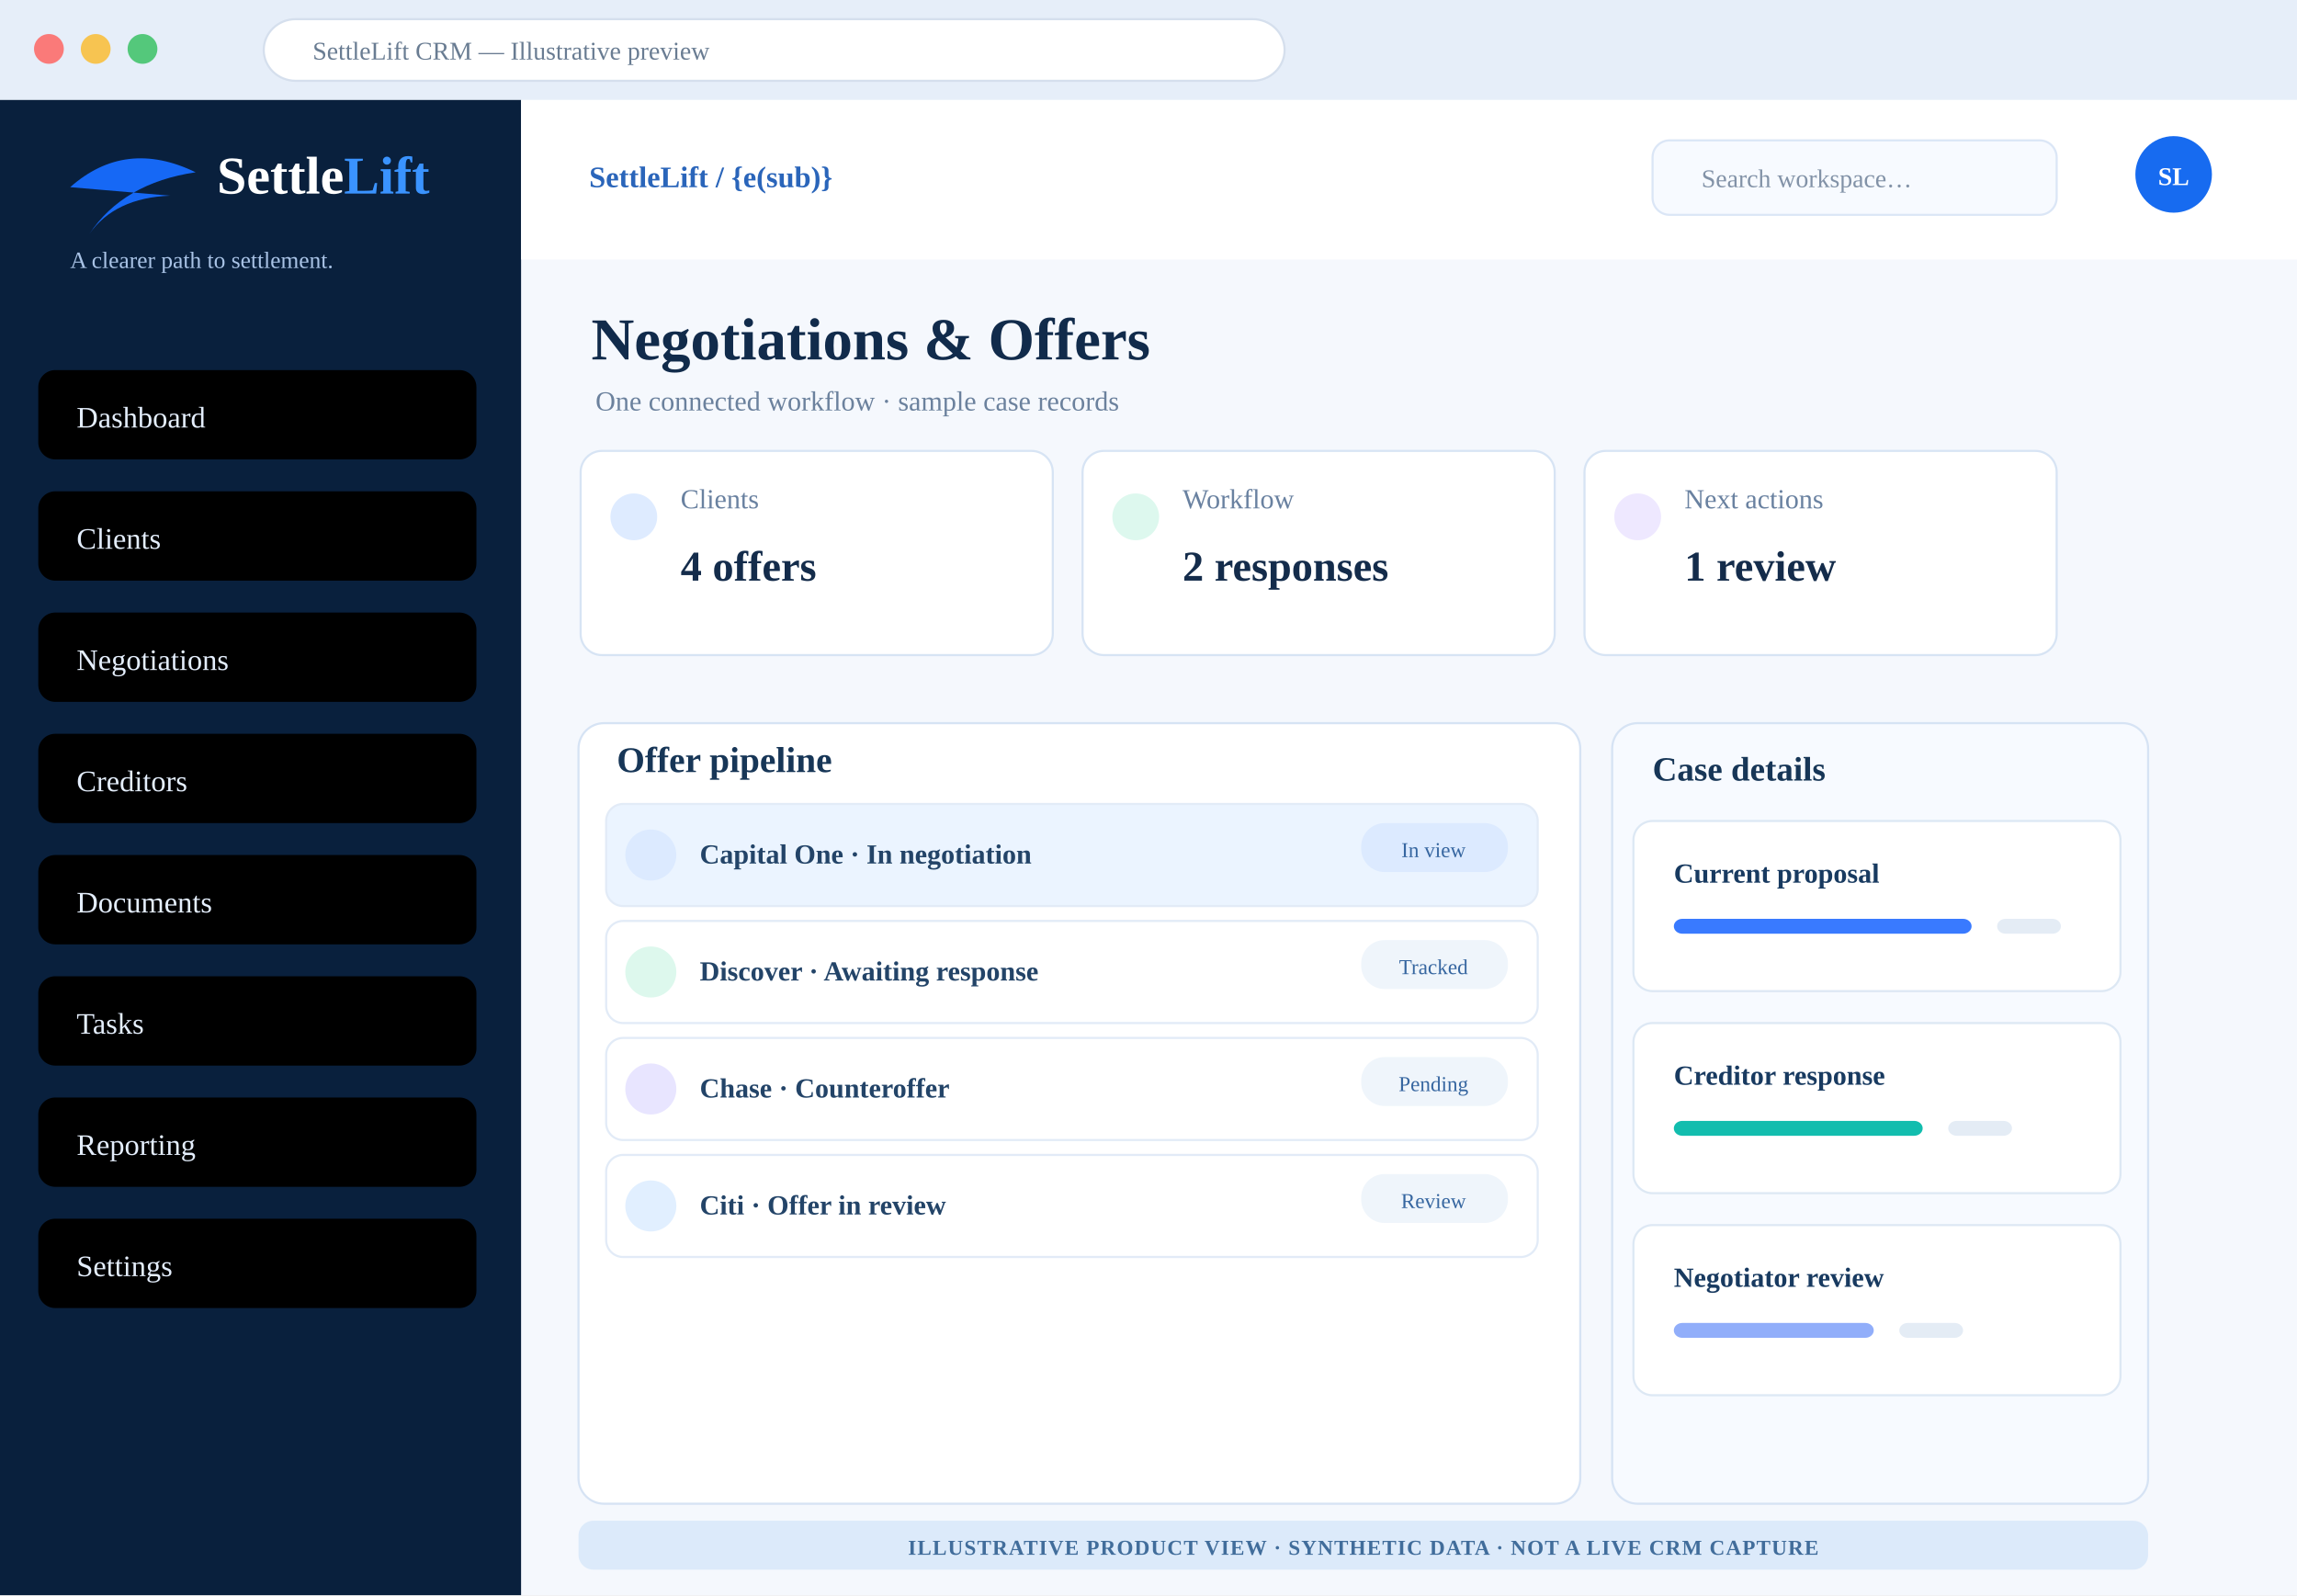
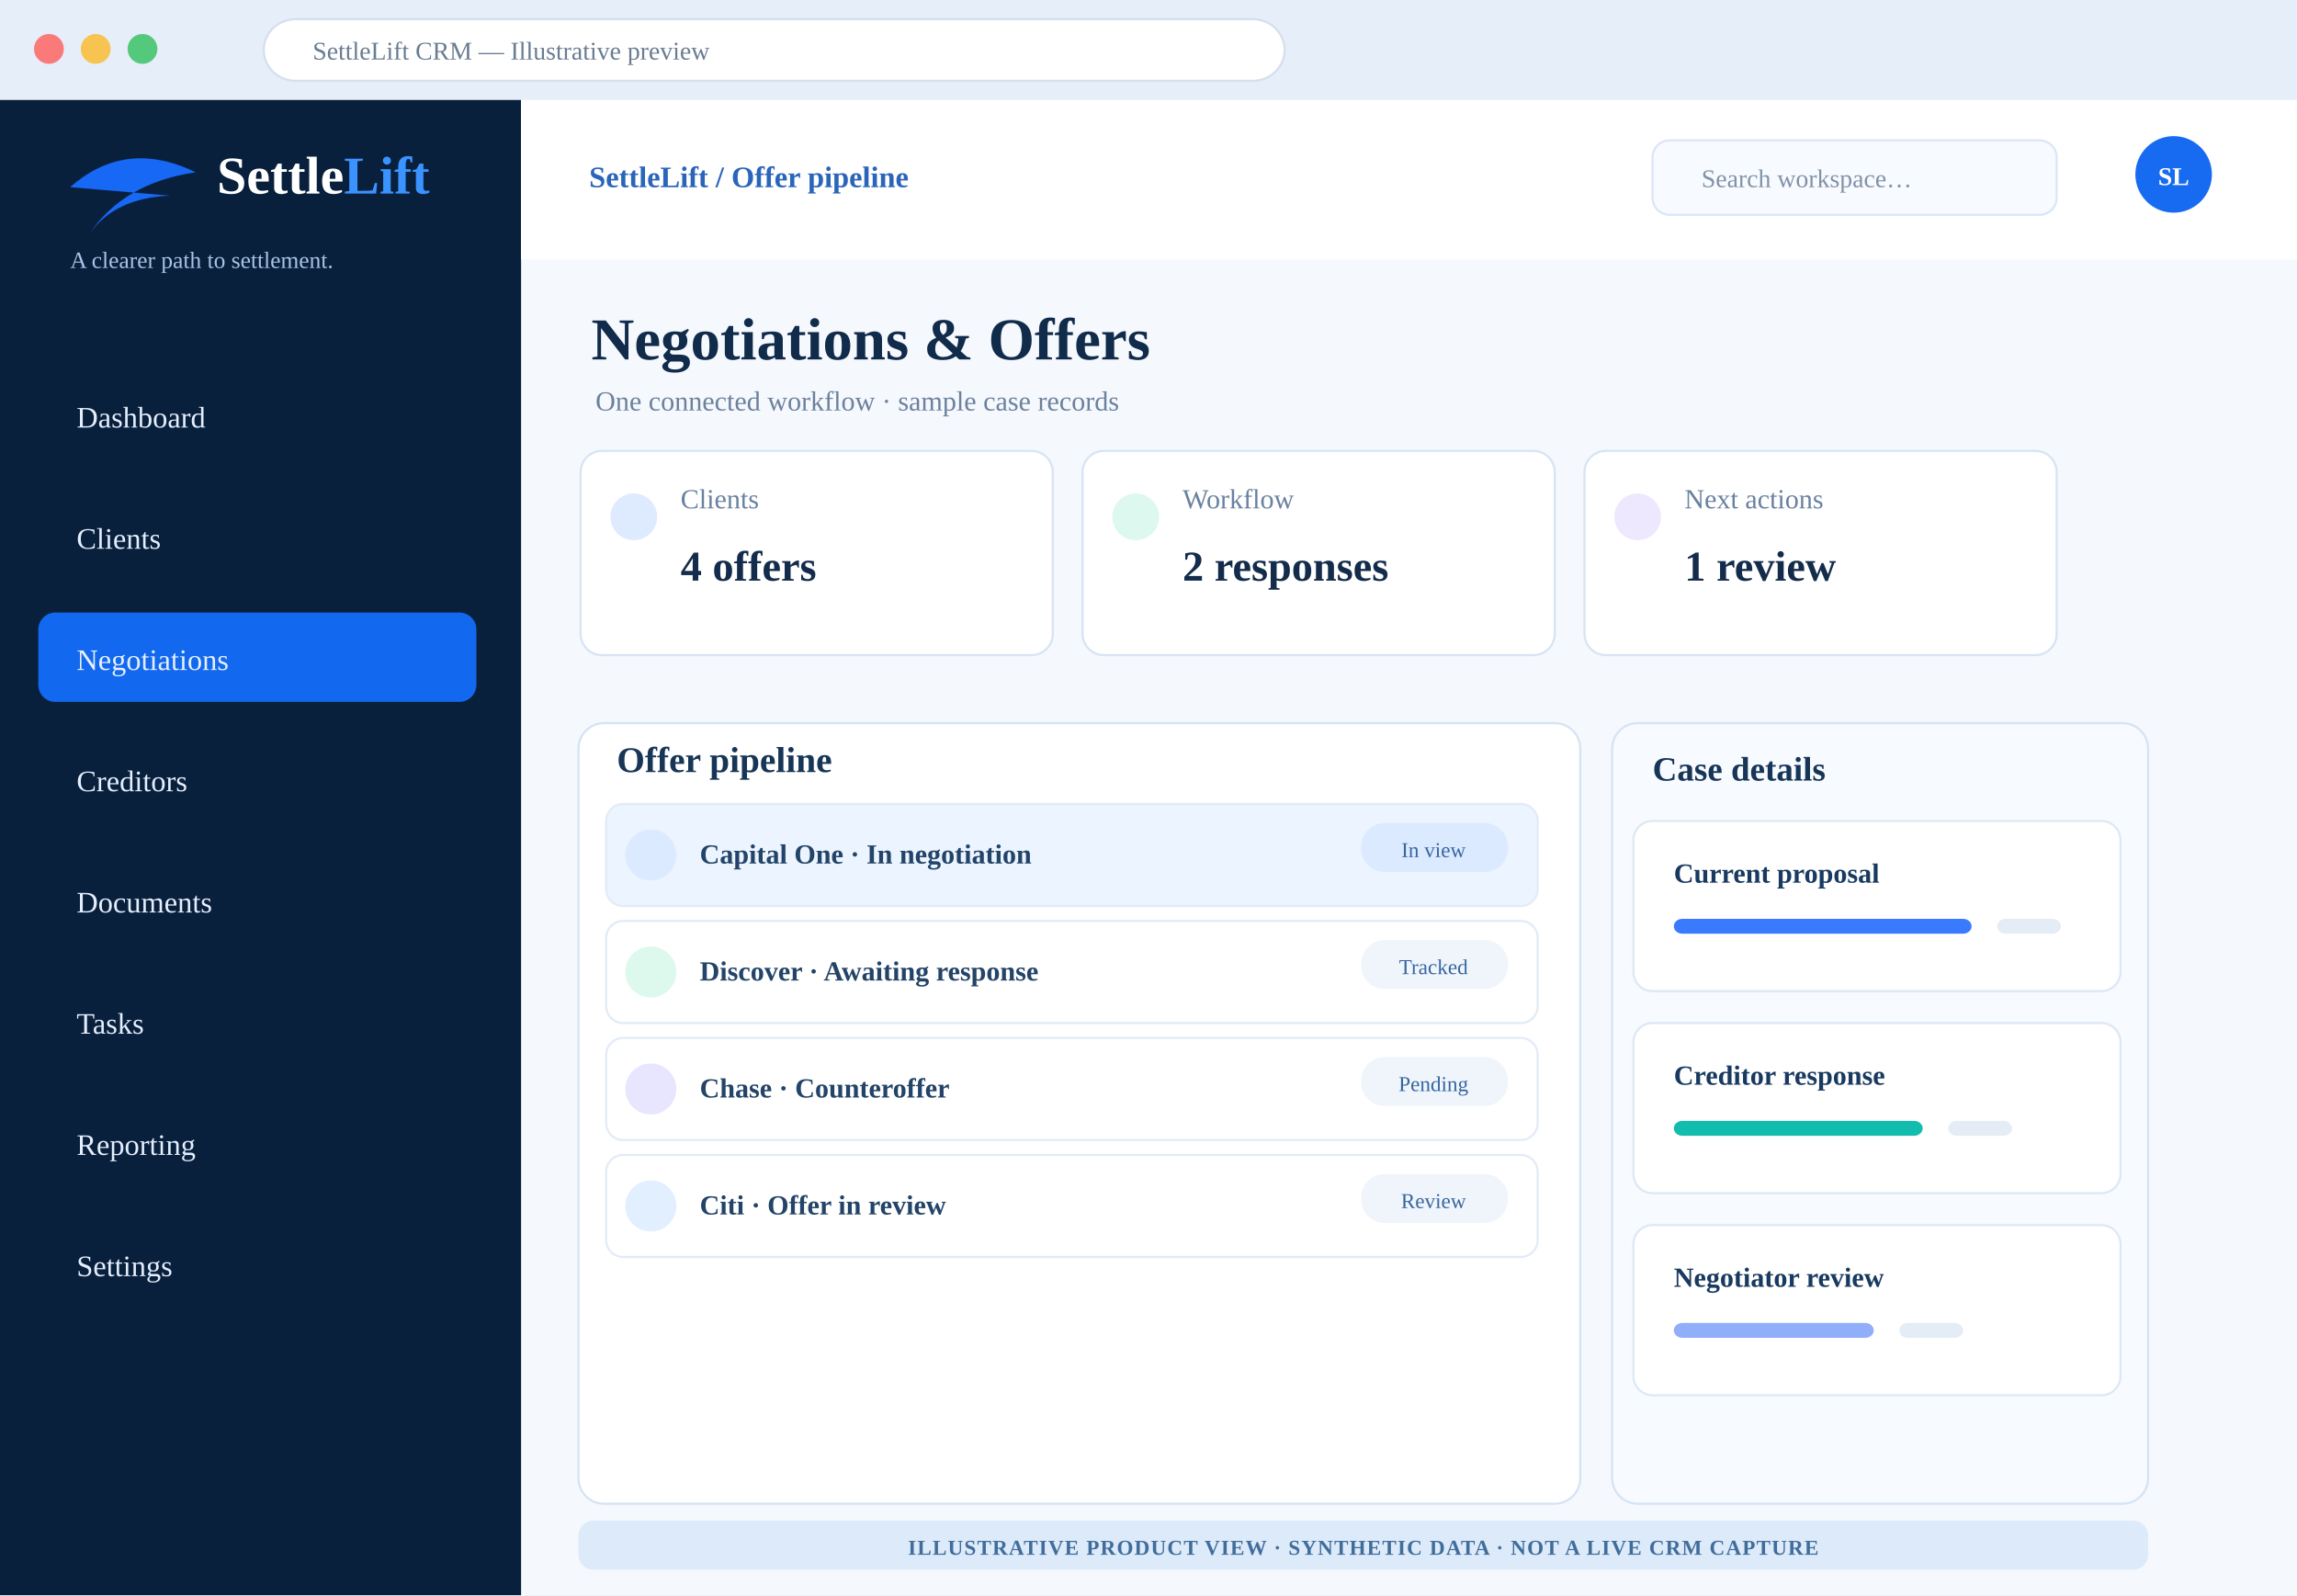
<svg xmlns="http://www.w3.org/2000/svg" width="1080" height="750" viewBox="0 0 1080 750" role="img" aria-label="Illustrative SettleLift Negotiations &amp; Offers CRM design concept with synthetic examples">
  <rect width="1080" height="750" fill="#f5f8fd" />
  <rect width="1080" height="47" fill="#e6eef9" />
  <circle cx="23" cy="23" r="7" fill="#fa7a79" />
  <circle cx="45" cy="23" r="7" fill="#f7c451" />
  <circle cx="67" cy="23" r="7" fill="#54c87b" />
  <rect x="124" y="9" width="480" height="29" rx="15" fill="white" stroke="#d5dfed" />
  <text x="147" y="28" font-size="12" fill="#697c92">SettleLift CRM — Illustrative preview</text>
  <rect y="47" width="245" height="703" fill="#09203d" />
  <path d="M33 88 Q59 65 92 81 Q58 86 42 110 Q54 93 80 92" fill="#1668f5" />
  <text x="102" y="91" font-size="25" fill="#fff" font-weight="800">Settle<tspan fill="#3a93ff">Lift</tspan>
  </text>
  <text x="33" y="126" fill="#a9c3e6" font-size="11">A clearer path to settlement.</text>
-   <rect x="18" y="174" width="206" height="42" rx="8" fill="2" />
+   <rect x="18" y="174" width="206" height="42" rx="8" fill="transparent" />
  <text x="36" y="201" font-size="14" fill="#e4eefc">Dashboard</text>
-   <rect x="18" y="231" width="206" height="42" rx="8" fill="2" />
+   <rect x="18" y="231" width="206" height="42" rx="8" fill="transparent" />
  <text x="36" y="258" font-size="14" fill="#e4eefc">Clients</text>
-   <rect x="18" y="288" width="206" height="42" rx="8" fill="2" />
+   <rect x="18" y="288" width="206" height="42" rx="8" fill="#1268ee" />
  <text x="36" y="315" font-size="14" fill="#e4eefc">Negotiations</text>
-   <rect x="18" y="345" width="206" height="42" rx="8" fill="2" />
+   <rect x="18" y="345" width="206" height="42" rx="8" fill="transparent" />
  <text x="36" y="372" font-size="14" fill="#e4eefc">Creditors</text>
-   <rect x="18" y="402" width="206" height="42" rx="8" fill="2" />
+   <rect x="18" y="402" width="206" height="42" rx="8" fill="transparent" />
  <text x="36" y="429" font-size="14" fill="#e4eefc">Documents</text>
-   <rect x="18" y="459" width="206" height="42" rx="8" fill="2" />
+   <rect x="18" y="459" width="206" height="42" rx="8" fill="transparent" />
  <text x="36" y="486" font-size="14" fill="#e4eefc">Tasks</text>
-   <rect x="18" y="516" width="206" height="42" rx="8" fill="2" />
+   <rect x="18" y="516" width="206" height="42" rx="8" fill="transparent" />
  <text x="36" y="543" font-size="14" fill="#e4eefc">Reporting</text>
-   <rect x="18" y="573" width="206" height="42" rx="8" fill="2" />
+   <rect x="18" y="573" width="206" height="42" rx="8" fill="transparent" />
  <text x="36" y="600" font-size="14" fill="#e4eefc">Settings</text>
  <rect x="245" y="47" width="835" height="75" fill="#fff" />
-   <text x="277" y="88" font-weight="700" font-size="14" fill="#2a65ba">SettleLift / {e(sub)}</text>
+   <text x="277" y="88" font-weight="700" font-size="14" fill="#2a65ba">SettleLift / Offer pipeline</text>
  <rect x="777" y="66" width="190" height="35" rx="8" fill="#f7faff" stroke="#dbe6f6" />
  <text x="800" y="88" fill="#8292a7" font-size="12">Search workspace…</text>
  <circle cx="1022" cy="82" r="18" fill="#176bf0" />
  <text x="1022" y="87" text-anchor="middle" fill="#fff" font-weight="800" font-size="12">SL</text>
  <text x="278" y="169" font-size="28" font-weight="800" fill="#112b4b">Negotiations &amp; Offers</text>
  <text x="280" y="193" font-size="13" fill="#6b819d">One connected workflow · sample case records</text>
  <rect x="273" y="212" width="222" height="96" rx="10" fill="#fff" stroke="#d7e4f4" />
  <circle cx="298" cy="243" r="11" fill="#deebff" />
  <text x="320" y="239" font-size="13" fill="#6981a0">Clients</text>
  <text x="320" y="273" font-size="20" font-weight="800" fill="#142c4b">4 offers</text>
  <rect x="509" y="212" width="222" height="96" rx="10" fill="#fff" stroke="#d7e4f4" />
  <circle cx="534" cy="243" r="11" fill="#ddf8ee" />
  <text x="556" y="239" font-size="13" fill="#6981a0">Workflow</text>
  <text x="556" y="273" font-size="20" font-weight="800" fill="#142c4b">2 responses</text>
  <rect x="745" y="212" width="222" height="96" rx="10" fill="#fff" stroke="#d7e4f4" />
  <circle cx="770" cy="243" r="11" fill="#eee8ff" />
  <text x="792" y="239" font-size="13" fill="#6981a0">Next actions</text>
  <text x="792" y="273" font-size="20" font-weight="800" fill="#142c4b">1 review</text>
  <rect x="272" y="340" width="471" height="367" rx="12" fill="#fff" stroke="#d6e3f4" />
  <text x="290" y="363" font-size="17" font-weight="800" fill="#173657">Offer pipeline</text>
  <rect x="285" y="378" width="438" height="48" rx="8" fill="#ebf4ff" stroke="#e2ebf7" />
  <circle cx="306" cy="402" r="12" fill="#dceaff" />
  <text x="329" y="406" font-size="13" font-weight="700" fill="#234468">Capital One · In negotiation</text>
  <rect x="640" y="387" width="69" height="23" rx="11" fill="#dceaff" />
  <text x="674" y="403" font-size="10" text-anchor="middle" fill="#3666a0">In view</text>
  <rect x="285" y="433" width="438" height="48" rx="8" fill="#fff" stroke="#e2ebf7" />
  <circle cx="306" cy="457" r="12" fill="#ddf8ed" />
  <text x="329" y="461" font-size="13" font-weight="700" fill="#234468">Discover · Awaiting response</text>
  <rect x="640" y="442" width="69" height="23" rx="11" fill="#eff5fb" />
  <text x="674" y="458" font-size="10" text-anchor="middle" fill="#3666a0">Tracked</text>
  <rect x="285" y="488" width="438" height="48" rx="8" fill="#fff" stroke="#e2ebf7" />
  <circle cx="306" cy="512" r="12" fill="#e8e5ff" />
  <text x="329" y="516" font-size="13" font-weight="700" fill="#234468">Chase · Counteroffer</text>
  <rect x="640" y="497" width="69" height="23" rx="11" fill="#eff5fb" />
  <text x="674" y="513" font-size="10" text-anchor="middle" fill="#3666a0">Pending</text>
  <rect x="285" y="543" width="438" height="48" rx="8" fill="#fff" stroke="#e2ebf7" />
  <circle cx="306" cy="567" r="12" fill="#e1efff" />
  <text x="329" y="571" font-size="13" font-weight="700" fill="#234468">Citi · Offer in review</text>
  <rect x="640" y="552" width="69" height="23" rx="11" fill="#eff5fb" />
  <text x="674" y="568" font-size="10" text-anchor="middle" fill="#3666a0">Review</text>
  <rect x="758" y="340" width="252" height="367" rx="12" fill="#f7faff" stroke="#d6e3f4" />
  <text x="777" y="367" font-size="16" font-weight="800" fill="#173657">Case details</text>
  <rect x="768" y="386" width="229" height="80" rx="9" fill="#fff" stroke="#dde8f4" />
  <text x="787" y="415" font-size="13" font-weight="800" fill="#183a60">Current proposal</text>
  <rect x="787" y="432" width="140" height="7" rx="4" fill="#397aff" />
  <rect x="939" y="432" width="30" height="7" rx="4" fill="#e4ecf5" />
  <rect x="768" y="481" width="229" height="80" rx="9" fill="#fff" stroke="#dde8f4" />
  <text x="787" y="510" font-size="13" font-weight="800" fill="#183a60">Creditor response</text>
  <rect x="787" y="527" width="117" height="7" rx="4" fill="#12bdae" />
  <rect x="916" y="527" width="30" height="7" rx="4" fill="#e4ecf5" />
  <rect x="768" y="576" width="229" height="80" rx="9" fill="#fff" stroke="#dde8f4" />
  <text x="787" y="605" font-size="13" font-weight="800" fill="#183a60">Negotiator review</text>
  <rect x="787" y="622" width="94" height="7" rx="4" fill="#91aefa" />
  <rect x="893" y="622" width="30" height="7" rx="4" fill="#e4ecf5" />
  <rect x="272" y="715" width="738" height="23" rx="7" fill="#dceafa" />
  <text x="641" y="731" text-anchor="middle" font-size="10" font-weight="800" letter-spacing=".5" fill="#416d9b">ILLUSTRATIVE PRODUCT VIEW · SYNTHETIC DATA · NOT A LIVE CRM CAPTURE</text>
</svg>
